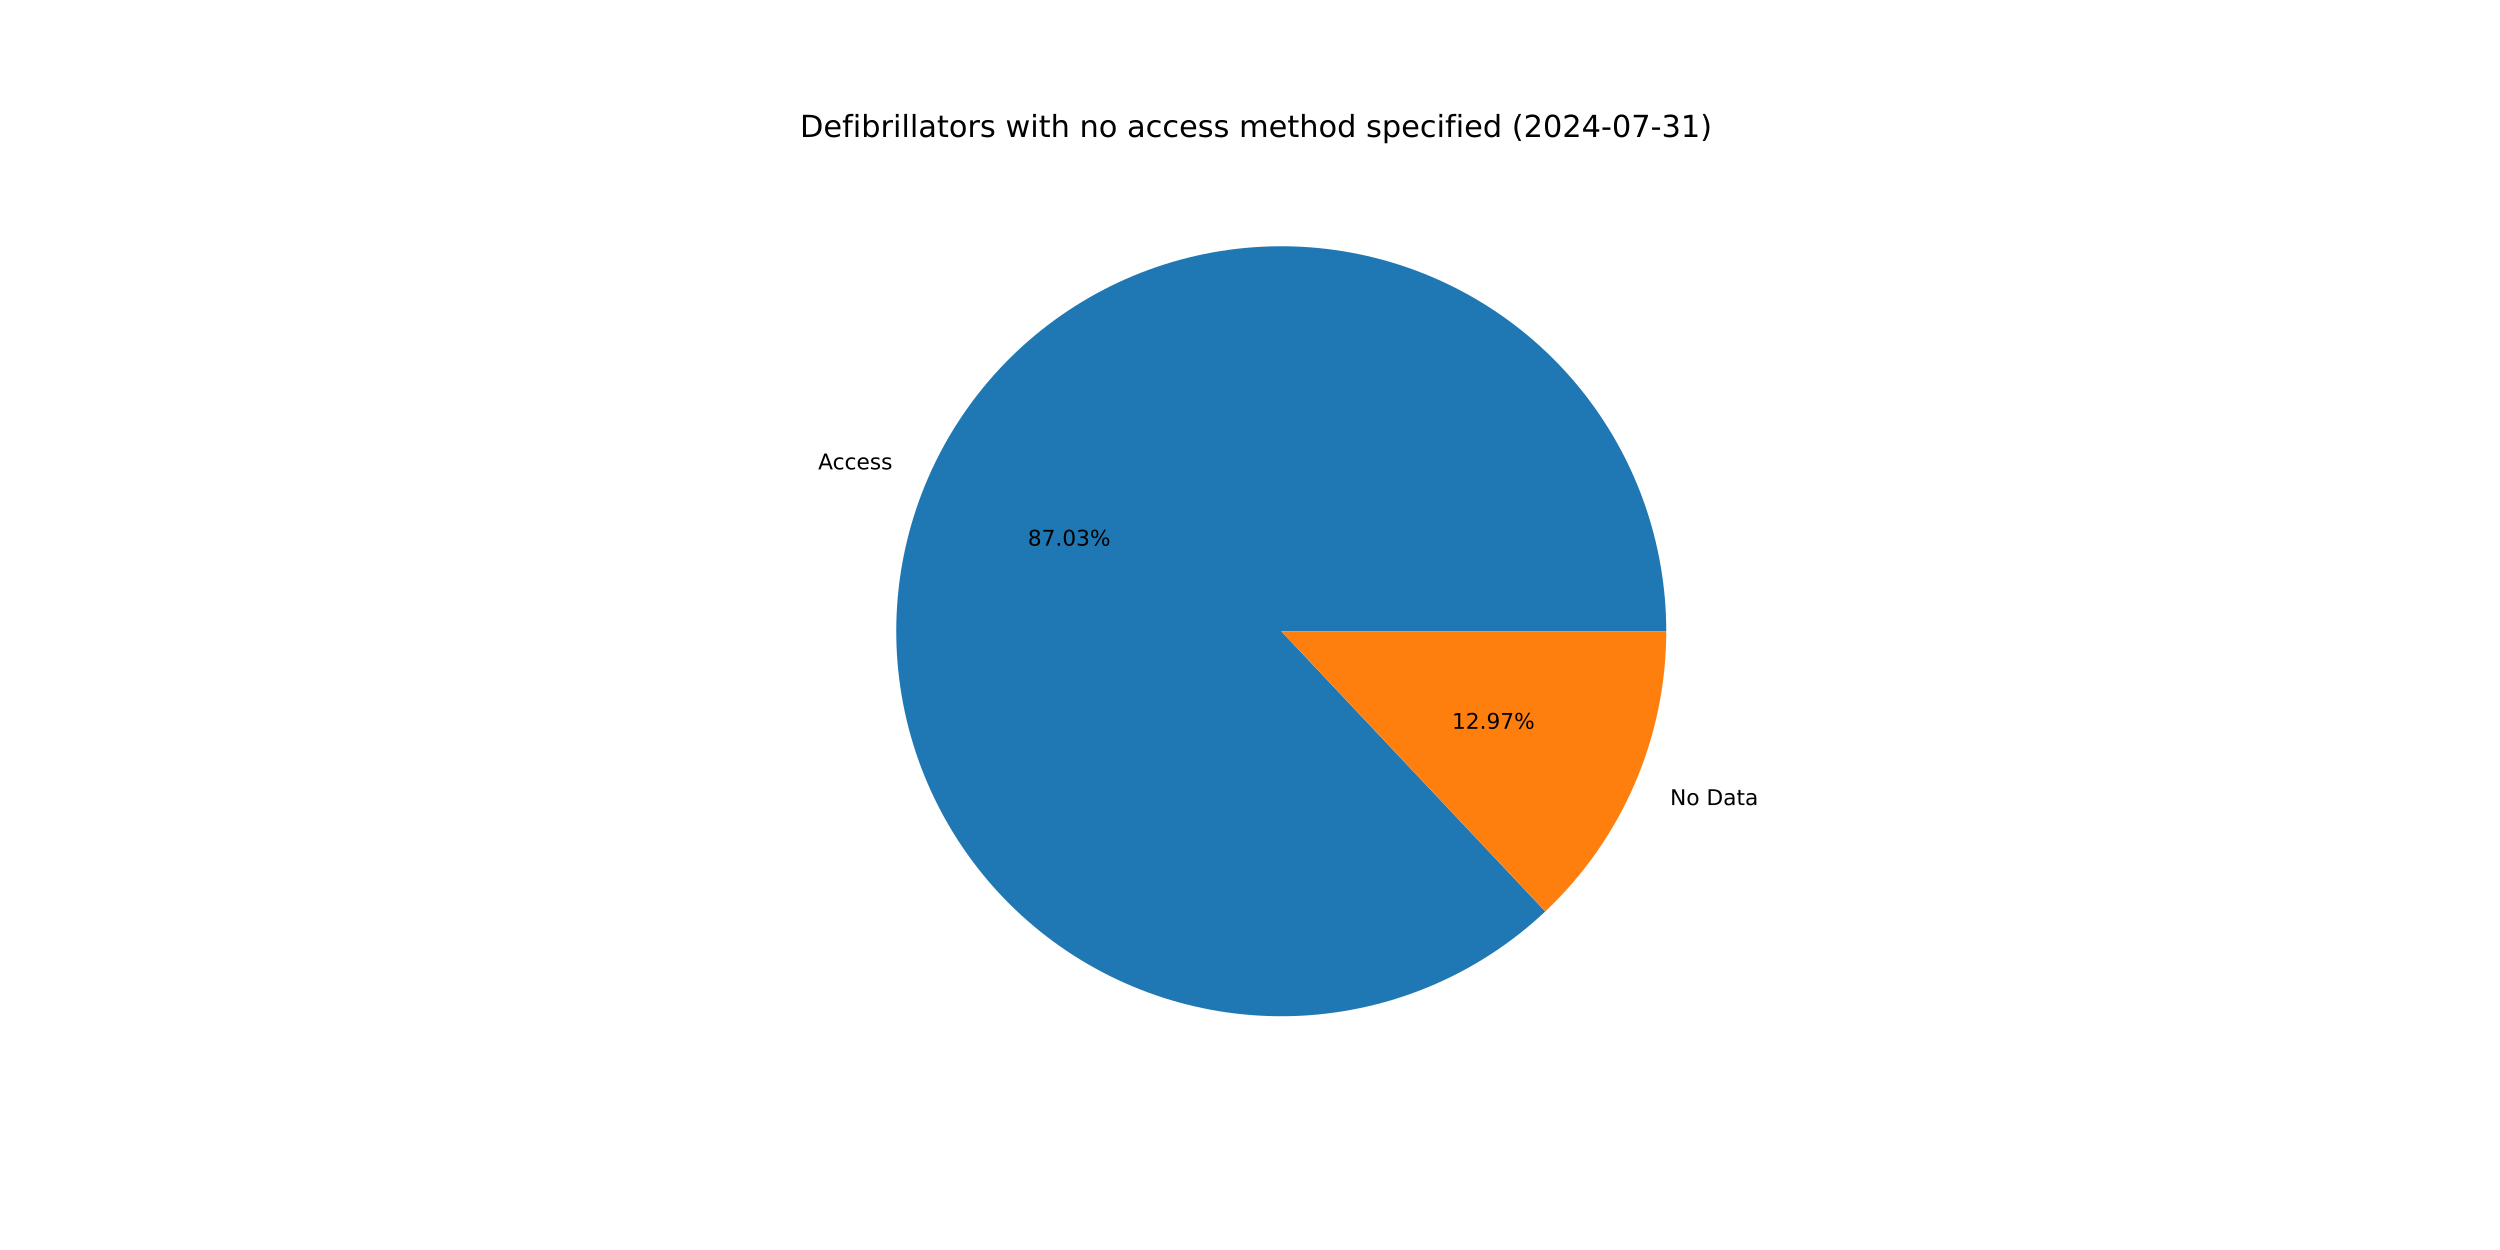
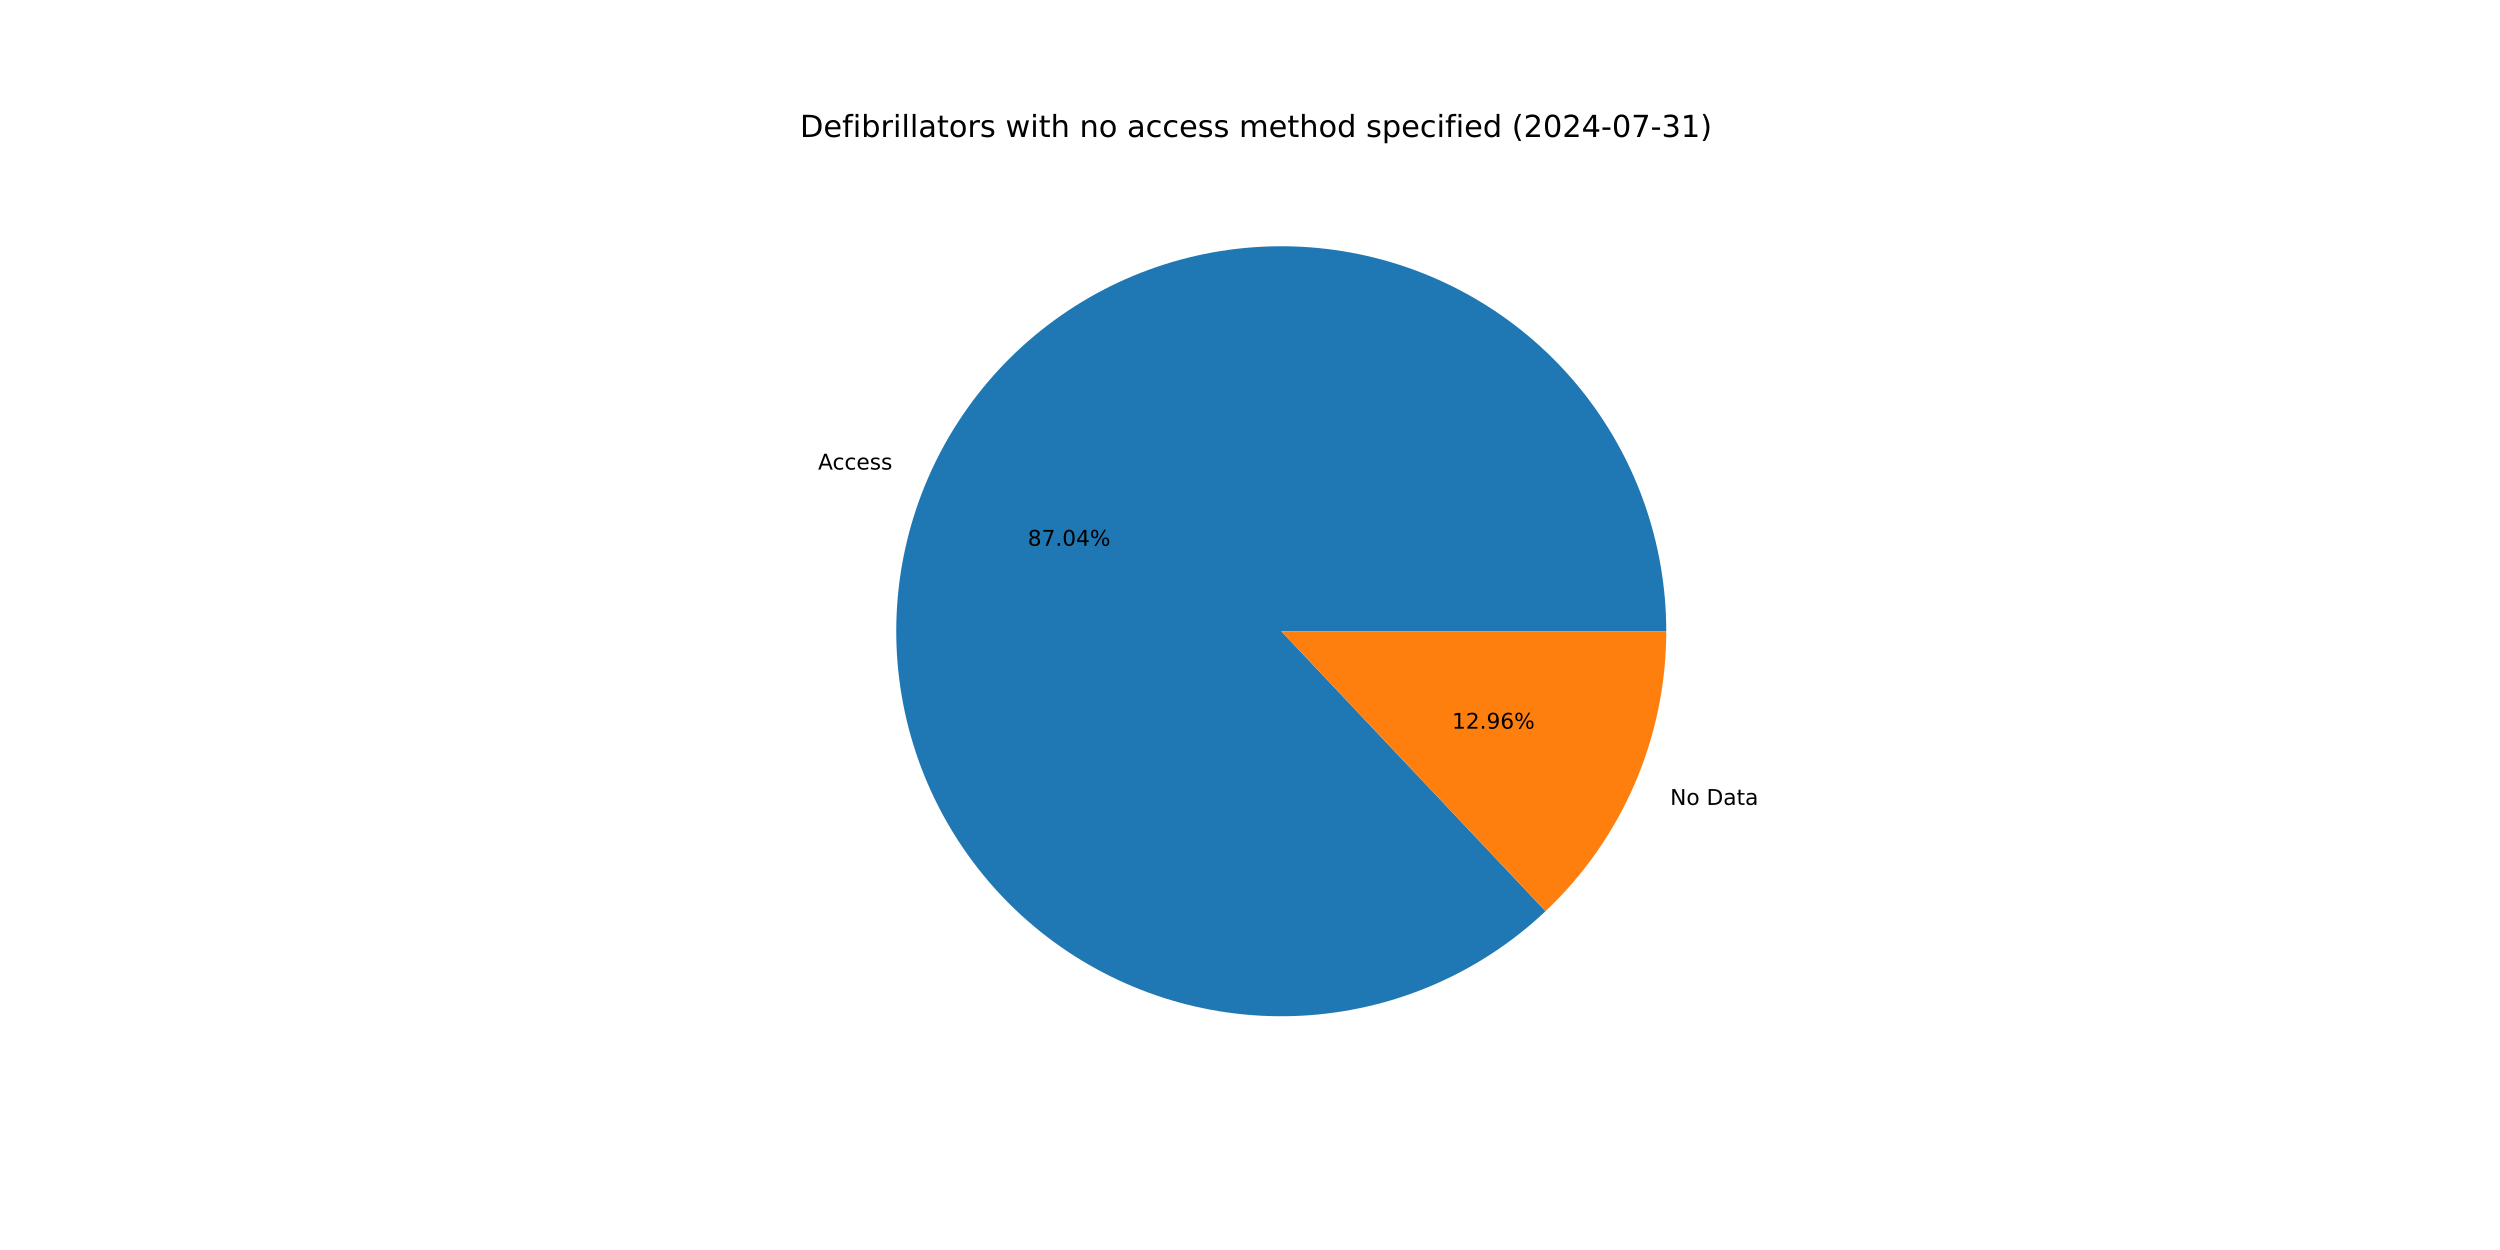
<svg xmlns="http://www.w3.org/2000/svg" xmlns:xlink="http://www.w3.org/1999/xlink" width="1152pt" height="576pt" viewBox="0 0 1152 576" version="1.1">
  <defs>
    <style type="text/css">*{stroke-linejoin: round; stroke-linecap: butt}</style>
  </defs>
  <g id="figure_1">
    <g id="patch_1">
      <path d="M 0 576  L 1152 576  L 1152 0  L 0 0  z " style="fill: #ffffff" />
    </g>
    <g id="axes_1">
      <g id="patch_2">
-         <path d="M 767.808 290.88  C 767.808 270.621 764.338 250.511 757.548 231.423  C 750.758 212.336 740.749 194.551 727.955 178.843  C 715.161 163.135 699.77 149.734 682.452 139.222  C 665.133 128.71 646.141 121.242 626.301 117.142  C 606.461 113.043 586.065 112.372 565.998 115.158  C 545.931 117.945 526.49 124.148 508.517 133.499  C 490.545 142.849 474.307 155.21 460.508 170.043  C 446.709 184.876 435.552 201.964 427.522 220.564  C 419.492 239.164 414.708 259.002 413.376 279.217  C 412.044 299.433 414.185 319.728 419.705 339.22  C 425.225 358.713 434.044 377.117 445.777 393.632  C 457.511 410.147 471.988 424.531 488.578 436.159  C 505.168 447.786 523.628 456.487 543.155 461.882  C 562.683 467.277 582.991 469.287 603.198 467.826  C 623.404 466.364 643.212 461.452 661.76 453.304  C 680.308 445.155 697.323 433.888 712.068 419.995  L 590.4 290.88  z " style="fill: #1f77b4" />
+         <path d="M 767.808 290.88  C 767.808 270.617 764.337 250.503 757.544 231.413  C 750.752 212.322 740.74 194.536 727.941 178.827  C 715.143 163.117 699.748 149.716 682.424 139.205  C 665.1 128.695 646.104 121.23 626.259 117.134  C 606.415 113.038 586.014 112.372 565.945 115.166  C 545.876 117.959 526.432 124.17 508.46 133.528  C 490.488 142.887 474.252 155.256 460.457 170.098  C 446.662 184.939 435.51 202.035 427.488 220.642  C 419.466 239.249 414.691 259.094 413.369 279.314  C 412.048 299.533 414.201 319.831 419.734 339.323  C 425.267 358.816 434.099 377.217 445.846 393.728  C 457.593 410.238 472.082 424.615 488.683 436.232  C 505.285 447.85 523.754 456.538 543.29 461.919  C 562.825 467.299 583.138 469.294 603.347 467.815  C 623.556 466.336 643.363 461.406 661.906 453.239  C 680.45 445.072 697.459 433.788 712.192 419.877  L 590.4 290.88  z " style="fill: #1f77b4" />
      </g>
      <g id="patch_3">
-         <path d="M 712.068 419.995  C 729.668 403.409 743.693 383.399 753.278 361.196  C 762.863 338.994 767.808 315.063 767.808 290.88  L 590.4 290.88  z " style="fill: #ff7f0e" />
+         <path d="M 712.192 419.877  C 729.756 403.295 743.749 383.299 753.312 361.118  C 762.875 338.937 767.808 315.035 767.808 290.88  L 590.4 290.88  z " style="fill: #ff7f0e" />
      </g>
      <g id="matplotlib.axis_1" />
      <g id="matplotlib.axis_2" />
      <g id="text_1">
-         <g transform="translate(376.9999 216.2914) scale(0.1 -0.1)">
+         <g transform="translate(376.9626 216.3778) scale(0.1 -0.1)">
          <defs>
            <path id="DejaVuSans-41" d="M 2188 4044  L 1331 1722  L 3047 1722  L 2188 4044  z M 1831 4666  L 2547 4666  L 4325 0  L 3669 0  L 3244 1197  L 1141 1197  L 716 0  L 50 0  L 1831 4666  z " transform="scale(0.015625)" />
            <path id="DejaVuSans-63" d="M 3122 3366  L 3122 2828  Q 2878 2963 2633 3030  Q 2388 3097 2138 3097  Q 1578 3097 1268 2742  Q 959 2388 959 1747  Q 959 1106 1268 751  Q 1578 397 2138 397  Q 2388 397 2633 464  Q 2878 531 3122 666  L 3122 134  Q 2881 22 2623 -34  Q 2366 -91 2075 -91  Q 1284 -91 818 406  Q 353 903 353 1747  Q 353 2603 823 3093  Q 1294 3584 2113 3584  Q 2378 3584 2631 3529  Q 2884 3475 3122 3366  z " transform="scale(0.015625)" />
            <path id="DejaVuSans-65" d="M 3597 1894  L 3597 1613  L 953 1613  Q 991 1019 1311 708  Q 1631 397 2203 397  Q 2534 397 2845 478  Q 3156 559 3463 722  L 3463 178  Q 3153 47 2828 -22  Q 2503 -91 2169 -91  Q 1331 -91 842 396  Q 353 884 353 1716  Q 353 2575 817 3079  Q 1281 3584 2069 3584  Q 2775 3584 3186 3129  Q 3597 2675 3597 1894  z M 3022 2063  Q 3016 2534 2758 2815  Q 2500 3097 2075 3097  Q 1594 3097 1305 2825  Q 1016 2553 972 2059  L 3022 2063  z " transform="scale(0.015625)" />
            <path id="DejaVuSans-73" d="M 2834 3397  L 2834 2853  Q 2591 2978 2328 3040  Q 2066 3103 1784 3103  Q 1356 3103 1142 2972  Q 928 2841 928 2578  Q 928 2378 1081 2264  Q 1234 2150 1697 2047  L 1894 2003  Q 2506 1872 2764 1633  Q 3022 1394 3022 966  Q 3022 478 2636 193  Q 2250 -91 1575 -91  Q 1294 -91 989 -36  Q 684 19 347 128  L 347 722  Q 666 556 975 473  Q 1284 391 1588 391  Q 1994 391 2212 530  Q 2431 669 2431 922  Q 2431 1156 2273 1281  Q 2116 1406 1581 1522  L 1381 1569  Q 847 1681 609 1914  Q 372 2147 372 2553  Q 372 3047 722 3315  Q 1072 3584 1716 3584  Q 2034 3584 2315 3537  Q 2597 3491 2834 3397  z " transform="scale(0.015625)" />
          </defs>
          <use xlink:href="#DejaVuSans-41" />
          <use xlink:href="#DejaVuSans-63" x="66.658" />
          <use xlink:href="#DejaVuSans-63" x="121.639" />
          <use xlink:href="#DejaVuSans-65" x="176.619" />
          <use xlink:href="#DejaVuSans-73" x="238.143" />
          <use xlink:href="#DejaVuSans-73" x="290.242" />
        </g>
      </g>
      <g id="text_2">
-         <g transform="translate(473.6084 251.4496) scale(0.1 -0.1)">
+         <g transform="translate(473.5881 251.4967) scale(0.1 -0.1)">
          <defs>
            <path id="DejaVuSans-38" d="M 2034 2216  Q 1584 2216 1326 1975  Q 1069 1734 1069 1313  Q 1069 891 1326 650  Q 1584 409 2034 409  Q 2484 409 2743 651  Q 3003 894 3003 1313  Q 3003 1734 2745 1975  Q 2488 2216 2034 2216  z M 1403 2484  Q 997 2584 770 2862  Q 544 3141 544 3541  Q 544 4100 942 4425  Q 1341 4750 2034 4750  Q 2731 4750 3128 4425  Q 3525 4100 3525 3541  Q 3525 3141 3298 2862  Q 3072 2584 2669 2484  Q 3125 2378 3379 2068  Q 3634 1759 3634 1313  Q 3634 634 3220 271  Q 2806 -91 2034 -91  Q 1263 -91 848 271  Q 434 634 434 1313  Q 434 1759 690 2068  Q 947 2378 1403 2484  z M 1172 3481  Q 1172 3119 1398 2916  Q 1625 2713 2034 2713  Q 2441 2713 2670 2916  Q 2900 3119 2900 3481  Q 2900 3844 2670 4047  Q 2441 4250 2034 4250  Q 1625 4250 1398 4047  Q 1172 3844 1172 3481  z " transform="scale(0.015625)" />
            <path id="DejaVuSans-37" d="M 525 4666  L 3525 4666  L 3525 4397  L 1831 0  L 1172 0  L 2766 4134  L 525 4134  L 525 4666  z " transform="scale(0.015625)" />
            <path id="DejaVuSans-2e" d="M 684 794  L 1344 794  L 1344 0  L 684 0  L 684 794  z " transform="scale(0.015625)" />
            <path id="DejaVuSans-30" d="M 2034 4250  Q 1547 4250 1301 3770  Q 1056 3291 1056 2328  Q 1056 1369 1301 889  Q 1547 409 2034 409  Q 2525 409 2770 889  Q 3016 1369 3016 2328  Q 3016 3291 2770 3770  Q 2525 4250 2034 4250  z M 2034 4750  Q 2819 4750 3233 4129  Q 3647 3509 3647 2328  Q 3647 1150 3233 529  Q 2819 -91 2034 -91  Q 1250 -91 836 529  Q 422 1150 422 2328  Q 422 3509 836 4129  Q 1250 4750 2034 4750  z " transform="scale(0.015625)" />
-             <path id="DejaVuSans-33" d="M 2597 2516  Q 3050 2419 3304 2112  Q 3559 1806 3559 1356  Q 3559 666 3084 287  Q 2609 -91 1734 -91  Q 1441 -91 1130 -33  Q 819 25 488 141  L 488 750  Q 750 597 1062 519  Q 1375 441 1716 441  Q 2309 441 2620 675  Q 2931 909 2931 1356  Q 2931 1769 2642 2001  Q 2353 2234 1838 2234  L 1294 2234  L 1294 2753  L 1863 2753  Q 2328 2753 2575 2939  Q 2822 3125 2822 3475  Q 2822 3834 2567 4026  Q 2313 4219 1838 4219  Q 1578 4219 1281 4162  Q 984 4106 628 3988  L 628 4550  Q 988 4650 1302 4700  Q 1616 4750 1894 4750  Q 2613 4750 3031 4423  Q 3450 4097 3450 3541  Q 3450 3153 3228 2886  Q 3006 2619 2597 2516  z " transform="scale(0.015625)" />
+             <path id="DejaVuSans-34" d="M 2419 4116  L 825 1625  L 2419 1625  L 2419 4116  z M 2253 4666  L 3047 4666  L 3047 1625  L 3713 1625  L 3713 1100  L 3047 1100  L 3047 0  L 2419 0  L 2419 1100  L 313 1100  L 313 1709  L 2253 4666  z " transform="scale(0.015625)" />
            <path id="DejaVuSans-25" d="M 4653 2053  Q 4381 2053 4226 1822  Q 4072 1591 4072 1178  Q 4072 772 4226 539  Q 4381 306 4653 306  Q 4919 306 5073 539  Q 5228 772 5228 1178  Q 5228 1588 5073 1820  Q 4919 2053 4653 2053  z M 4653 2450  Q 5147 2450 5437 2106  Q 5728 1763 5728 1178  Q 5728 594 5436 251  Q 5144 -91 4653 -91  Q 4153 -91 3862 251  Q 3572 594 3572 1178  Q 3572 1766 3864 2108  Q 4156 2450 4653 2450  z M 1428 4353  Q 1159 4353 1004 4120  Q 850 3888 850 3481  Q 850 3069 1003 2837  Q 1156 2606 1428 2606  Q 1700 2606 1854 2837  Q 2009 3069 2009 3481  Q 2009 3884 1853 4118  Q 1697 4353 1428 4353  z M 4250 4750  L 4750 4750  L 1831 -91  L 1331 -91  L 4250 4750  z M 1428 4750  Q 1922 4750 2215 4408  Q 2509 4066 2509 3481  Q 2509 2891 2217 2550  Q 1925 2209 1428 2209  Q 931 2209 642 2551  Q 353 2894 353 3481  Q 353 4063 643 4406  Q 934 4750 1428 4750  z " transform="scale(0.015625)" />
          </defs>
          <use xlink:href="#DejaVuSans-38" />
          <use xlink:href="#DejaVuSans-37" x="63.623" />
          <use xlink:href="#DejaVuSans-2e" x="127.246" />
          <use xlink:href="#DejaVuSans-30" x="159.033" />
-           <use xlink:href="#DejaVuSans-33" x="222.656" />
+           <use xlink:href="#DejaVuSans-34" x="222.656" />
          <use xlink:href="#DejaVuSans-25" x="286.279" />
        </g>
      </g>
      <g id="text_3">
-         <g transform="translate(769.5657 370.9874) scale(0.1 -0.1)">
+         <g transform="translate(769.603 370.901) scale(0.1 -0.1)">
          <defs>
            <path id="DejaVuSans-4e" d="M 628 4666  L 1478 4666  L 3547 763  L 3547 4666  L 4159 4666  L 4159 0  L 3309 0  L 1241 3903  L 1241 0  L 628 0  L 628 4666  z " transform="scale(0.015625)" />
            <path id="DejaVuSans-6f" d="M 1959 3097  Q 1497 3097 1228 2736  Q 959 2375 959 1747  Q 959 1119 1226 758  Q 1494 397 1959 397  Q 2419 397 2687 759  Q 2956 1122 2956 1747  Q 2956 2369 2687 2733  Q 2419 3097 1959 3097  z M 1959 3584  Q 2709 3584 3137 3096  Q 3566 2609 3566 1747  Q 3566 888 3137 398  Q 2709 -91 1959 -91  Q 1206 -91 779 398  Q 353 888 353 1747  Q 353 2609 779 3096  Q 1206 3584 1959 3584  z " transform="scale(0.015625)" />
            <path id="DejaVuSans-20" transform="scale(0.015625)" />
            <path id="DejaVuSans-44" d="M 1259 4147  L 1259 519  L 2022 519  Q 2988 519 3436 956  Q 3884 1394 3884 2338  Q 3884 3275 3436 3711  Q 2988 4147 2022 4147  L 1259 4147  z M 628 4666  L 1925 4666  Q 3281 4666 3915 4102  Q 4550 3538 4550 2338  Q 4550 1131 3912 565  Q 3275 0 1925 0  L 628 0  L 628 4666  z " transform="scale(0.015625)" />
            <path id="DejaVuSans-61" d="M 2194 1759  Q 1497 1759 1228 1600  Q 959 1441 959 1056  Q 959 750 1161 570  Q 1363 391 1709 391  Q 2188 391 2477 730  Q 2766 1069 2766 1631  L 2766 1759  L 2194 1759  z M 3341 1997  L 3341 0  L 2766 0  L 2766 531  Q 2569 213 2275 61  Q 1981 -91 1556 -91  Q 1019 -91 701 211  Q 384 513 384 1019  Q 384 1609 779 1909  Q 1175 2209 1959 2209  L 2766 2209  L 2766 2266  Q 2766 2663 2505 2880  Q 2244 3097 1772 3097  Q 1472 3097 1187 3025  Q 903 2953 641 2809  L 641 3341  Q 956 3463 1253 3523  Q 1550 3584 1831 3584  Q 2591 3584 2966 3190  Q 3341 2797 3341 1997  z " transform="scale(0.015625)" />
            <path id="DejaVuSans-74" d="M 1172 4494  L 1172 3500  L 2356 3500  L 2356 3053  L 1172 3053  L 1172 1153  Q 1172 725 1289 603  Q 1406 481 1766 481  L 2356 481  L 2356 0  L 1766 0  Q 1100 0 847 248  Q 594 497 594 1153  L 594 3053  L 172 3053  L 172 3500  L 594 3500  L 594 4494  L 1172 4494  z " transform="scale(0.015625)" />
          </defs>
          <use xlink:href="#DejaVuSans-4e" />
          <use xlink:href="#DejaVuSans-6f" x="74.805" />
          <use xlink:href="#DejaVuSans-20" x="135.986" />
          <use xlink:href="#DejaVuSans-44" x="167.773" />
          <use xlink:href="#DejaVuSans-61" x="244.775" />
          <use xlink:href="#DejaVuSans-74" x="306.055" />
          <use xlink:href="#DejaVuSans-61" x="345.264" />
        </g>
      </g>
      <g id="text_4">
-         <g transform="translate(669.0619 335.8292) scale(0.1 -0.1)">
+         <g transform="translate(669.0822 335.7821) scale(0.1 -0.1)">
          <defs>
            <path id="DejaVuSans-31" d="M 794 531  L 1825 531  L 1825 4091  L 703 3866  L 703 4441  L 1819 4666  L 2450 4666  L 2450 531  L 3481 531  L 3481 0  L 794 0  L 794 531  z " transform="scale(0.015625)" />
            <path id="DejaVuSans-32" d="M 1228 531  L 3431 531  L 3431 0  L 469 0  L 469 531  Q 828 903 1448 1529  Q 2069 2156 2228 2338  Q 2531 2678 2651 2914  Q 2772 3150 2772 3378  Q 2772 3750 2511 3984  Q 2250 4219 1831 4219  Q 1534 4219 1204 4116  Q 875 4013 500 3803  L 500 4441  Q 881 4594 1212 4672  Q 1544 4750 1819 4750  Q 2544 4750 2975 4387  Q 3406 4025 3406 3419  Q 3406 3131 3298 2873  Q 3191 2616 2906 2266  Q 2828 2175 2409 1742  Q 1991 1309 1228 531  z " transform="scale(0.015625)" />
            <path id="DejaVuSans-39" d="M 703 97  L 703 672  Q 941 559 1184 500  Q 1428 441 1663 441  Q 2288 441 2617 861  Q 2947 1281 2994 2138  Q 2813 1869 2534 1725  Q 2256 1581 1919 1581  Q 1219 1581 811 2004  Q 403 2428 403 3163  Q 403 3881 828 4315  Q 1253 4750 1959 4750  Q 2769 4750 3195 4129  Q 3622 3509 3622 2328  Q 3622 1225 3098 567  Q 2575 -91 1691 -91  Q 1453 -91 1209 -44  Q 966 3 703 97  z M 1959 2075  Q 2384 2075 2632 2365  Q 2881 2656 2881 3163  Q 2881 3666 2632 3958  Q 2384 4250 1959 4250  Q 1534 4250 1286 3958  Q 1038 3666 1038 3163  Q 1038 2656 1286 2365  Q 1534 2075 1959 2075  z " transform="scale(0.015625)" />
+             <path id="DejaVuSans-36" d="M 2113 2584  Q 1688 2584 1439 2293  Q 1191 2003 1191 1497  Q 1191 994 1439 701  Q 1688 409 2113 409  Q 2538 409 2786 701  Q 3034 994 3034 1497  Q 3034 2003 2786 2293  Q 2538 2584 2113 2584  z M 3366 4563  L 3366 3988  Q 3128 4100 2886 4159  Q 2644 4219 2406 4219  Q 1781 4219 1451 3797  Q 1122 3375 1075 2522  Q 1259 2794 1537 2939  Q 1816 3084 2150 3084  Q 2853 3084 3261 2657  Q 3669 2231 3669 1497  Q 3669 778 3244 343  Q 2819 -91 2113 -91  Q 1303 -91 875 529  Q 447 1150 447 2328  Q 447 3434 972 4092  Q 1497 4750 2381 4750  Q 2619 4750 2861 4703  Q 3103 4656 3366 4563  z " transform="scale(0.015625)" />
          </defs>
          <use xlink:href="#DejaVuSans-31" />
          <use xlink:href="#DejaVuSans-32" x="63.623" />
          <use xlink:href="#DejaVuSans-2e" x="127.246" />
          <use xlink:href="#DejaVuSans-39" x="159.033" />
-           <use xlink:href="#DejaVuSans-37" x="222.656" />
+           <use xlink:href="#DejaVuSans-36" x="222.656" />
          <use xlink:href="#DejaVuSans-25" x="286.279" />
        </g>
      </g>
      <g id="text_5">
        <g transform="translate(368.64 63.12) scale(0.14 -0.14)">
          <defs>
            <path id="DejaVuSans-66" d="M 2375 4863  L 2375 4384  L 1825 4384  Q 1516 4384 1395 4259  Q 1275 4134 1275 3809  L 1275 3500  L 2222 3500  L 2222 3053  L 1275 3053  L 1275 0  L 697 0  L 697 3053  L 147 3053  L 147 3500  L 697 3500  L 697 3744  Q 697 4328 969 4595  Q 1241 4863 1831 4863  L 2375 4863  z " transform="scale(0.015625)" />
            <path id="DejaVuSans-69" d="M 603 3500  L 1178 3500  L 1178 0  L 603 0  L 603 3500  z M 603 4863  L 1178 4863  L 1178 4134  L 603 4134  L 603 4863  z " transform="scale(0.015625)" />
            <path id="DejaVuSans-62" d="M 3116 1747  Q 3116 2381 2855 2742  Q 2594 3103 2138 3103  Q 1681 3103 1420 2742  Q 1159 2381 1159 1747  Q 1159 1113 1420 752  Q 1681 391 2138 391  Q 2594 391 2855 752  Q 3116 1113 3116 1747  z M 1159 2969  Q 1341 3281 1617 3432  Q 1894 3584 2278 3584  Q 2916 3584 3314 3078  Q 3713 2572 3713 1747  Q 3713 922 3314 415  Q 2916 -91 2278 -91  Q 1894 -91 1617 61  Q 1341 213 1159 525  L 1159 0  L 581 0  L 581 4863  L 1159 4863  L 1159 2969  z " transform="scale(0.015625)" />
            <path id="DejaVuSans-72" d="M 2631 2963  Q 2534 3019 2420 3045  Q 2306 3072 2169 3072  Q 1681 3072 1420 2755  Q 1159 2438 1159 1844  L 1159 0  L 581 0  L 581 3500  L 1159 3500  L 1159 2956  Q 1341 3275 1631 3429  Q 1922 3584 2338 3584  Q 2397 3584 2469 3576  Q 2541 3569 2628 3553  L 2631 2963  z " transform="scale(0.015625)" />
            <path id="DejaVuSans-6c" d="M 603 4863  L 1178 4863  L 1178 0  L 603 0  L 603 4863  z " transform="scale(0.015625)" />
            <path id="DejaVuSans-77" d="M 269 3500  L 844 3500  L 1563 769  L 2278 3500  L 2956 3500  L 3675 769  L 4391 3500  L 4966 3500  L 4050 0  L 3372 0  L 2619 2869  L 1863 0  L 1184 0  L 269 3500  z " transform="scale(0.015625)" />
            <path id="DejaVuSans-68" d="M 3513 2113  L 3513 0  L 2938 0  L 2938 2094  Q 2938 2591 2744 2837  Q 2550 3084 2163 3084  Q 1697 3084 1428 2787  Q 1159 2491 1159 1978  L 1159 0  L 581 0  L 581 4863  L 1159 4863  L 1159 2956  Q 1366 3272 1645 3428  Q 1925 3584 2291 3584  Q 2894 3584 3203 3211  Q 3513 2838 3513 2113  z " transform="scale(0.015625)" />
            <path id="DejaVuSans-6e" d="M 3513 2113  L 3513 0  L 2938 0  L 2938 2094  Q 2938 2591 2744 2837  Q 2550 3084 2163 3084  Q 1697 3084 1428 2787  Q 1159 2491 1159 1978  L 1159 0  L 581 0  L 581 3500  L 1159 3500  L 1159 2956  Q 1366 3272 1645 3428  Q 1925 3584 2291 3584  Q 2894 3584 3203 3211  Q 3513 2838 3513 2113  z " transform="scale(0.015625)" />
            <path id="DejaVuSans-6d" d="M 3328 2828  Q 3544 3216 3844 3400  Q 4144 3584 4550 3584  Q 5097 3584 5394 3201  Q 5691 2819 5691 2113  L 5691 0  L 5113 0  L 5113 2094  Q 5113 2597 4934 2840  Q 4756 3084 4391 3084  Q 3944 3084 3684 2787  Q 3425 2491 3425 1978  L 3425 0  L 2847 0  L 2847 2094  Q 2847 2600 2669 2842  Q 2491 3084 2119 3084  Q 1678 3084 1418 2786  Q 1159 2488 1159 1978  L 1159 0  L 581 0  L 581 3500  L 1159 3500  L 1159 2956  Q 1356 3278 1631 3431  Q 1906 3584 2284 3584  Q 2666 3584 2933 3390  Q 3200 3197 3328 2828  z " transform="scale(0.015625)" />
            <path id="DejaVuSans-64" d="M 2906 2969  L 2906 4863  L 3481 4863  L 3481 0  L 2906 0  L 2906 525  Q 2725 213 2448 61  Q 2172 -91 1784 -91  Q 1150 -91 751 415  Q 353 922 353 1747  Q 353 2572 751 3078  Q 1150 3584 1784 3584  Q 2172 3584 2448 3432  Q 2725 3281 2906 2969  z M 947 1747  Q 947 1113 1208 752  Q 1469 391 1925 391  Q 2381 391 2643 752  Q 2906 1113 2906 1747  Q 2906 2381 2643 2742  Q 2381 3103 1925 3103  Q 1469 3103 1208 2742  Q 947 2381 947 1747  z " transform="scale(0.015625)" />
            <path id="DejaVuSans-70" d="M 1159 525  L 1159 -1331  L 581 -1331  L 581 3500  L 1159 3500  L 1159 2969  Q 1341 3281 1617 3432  Q 1894 3584 2278 3584  Q 2916 3584 3314 3078  Q 3713 2572 3713 1747  Q 3713 922 3314 415  Q 2916 -91 2278 -91  Q 1894 -91 1617 61  Q 1341 213 1159 525  z M 3116 1747  Q 3116 2381 2855 2742  Q 2594 3103 2138 3103  Q 1681 3103 1420 2742  Q 1159 2381 1159 1747  Q 1159 1113 1420 752  Q 1681 391 2138 391  Q 2594 391 2855 752  Q 3116 1113 3116 1747  z " transform="scale(0.015625)" />
            <path id="DejaVuSans-28" d="M 1984 4856  Q 1566 4138 1362 3434  Q 1159 2731 1159 2009  Q 1159 1288 1364 580  Q 1569 -128 1984 -844  L 1484 -844  Q 1016 -109 783 600  Q 550 1309 550 2009  Q 550 2706 781 3412  Q 1013 4119 1484 4856  L 1984 4856  z " transform="scale(0.015625)" />
-             <path id="DejaVuSans-34" d="M 2419 4116  L 825 1625  L 2419 1625  L 2419 4116  z M 2253 4666  L 3047 4666  L 3047 1625  L 3713 1625  L 3713 1100  L 3047 1100  L 3047 0  L 2419 0  L 2419 1100  L 313 1100  L 313 1709  L 2253 4666  z " transform="scale(0.015625)" />
            <path id="DejaVuSans-2d" d="M 313 2009  L 1997 2009  L 1997 1497  L 313 1497  L 313 2009  z " transform="scale(0.015625)" />
+             <path id="DejaVuSans-33" d="M 2597 2516  Q 3050 2419 3304 2112  Q 3559 1806 3559 1356  Q 3559 666 3084 287  Q 2609 -91 1734 -91  Q 1441 -91 1130 -33  Q 819 25 488 141  L 488 750  Q 750 597 1062 519  Q 1375 441 1716 441  Q 2309 441 2620 675  Q 2931 909 2931 1356  Q 2931 1769 2642 2001  Q 2353 2234 1838 2234  L 1294 2234  L 1294 2753  L 1863 2753  Q 2328 2753 2575 2939  Q 2822 3125 2822 3475  Q 2822 3834 2567 4026  Q 2313 4219 1838 4219  Q 1578 4219 1281 4162  Q 984 4106 628 3988  L 628 4550  Q 988 4650 1302 4700  Q 1616 4750 1894 4750  Q 2613 4750 3031 4423  Q 3450 4097 3450 3541  Q 3450 3153 3228 2886  Q 3006 2619 2597 2516  z " transform="scale(0.015625)" />
            <path id="DejaVuSans-29" d="M 513 4856  L 1013 4856  Q 1481 4119 1714 3412  Q 1947 2706 1947 2009  Q 1947 1309 1714 600  Q 1481 -109 1013 -844  L 513 -844  Q 928 -128 1133 580  Q 1338 1288 1338 2009  Q 1338 2731 1133 3434  Q 928 4138 513 4856  z " transform="scale(0.015625)" />
          </defs>
          <use xlink:href="#DejaVuSans-44" />
          <use xlink:href="#DejaVuSans-65" x="77.002" />
          <use xlink:href="#DejaVuSans-66" x="138.525" />
          <use xlink:href="#DejaVuSans-69" x="173.73" />
          <use xlink:href="#DejaVuSans-62" x="201.514" />
          <use xlink:href="#DejaVuSans-72" x="264.99" />
          <use xlink:href="#DejaVuSans-69" x="306.104" />
          <use xlink:href="#DejaVuSans-6c" x="333.887" />
          <use xlink:href="#DejaVuSans-6c" x="361.67" />
          <use xlink:href="#DejaVuSans-61" x="389.453" />
          <use xlink:href="#DejaVuSans-74" x="450.732" />
          <use xlink:href="#DejaVuSans-6f" x="489.941" />
          <use xlink:href="#DejaVuSans-72" x="551.123" />
          <use xlink:href="#DejaVuSans-73" x="592.236" />
          <use xlink:href="#DejaVuSans-20" x="644.336" />
          <use xlink:href="#DejaVuSans-77" x="676.123" />
          <use xlink:href="#DejaVuSans-69" x="757.91" />
          <use xlink:href="#DejaVuSans-74" x="785.693" />
          <use xlink:href="#DejaVuSans-68" x="824.902" />
          <use xlink:href="#DejaVuSans-20" x="888.281" />
          <use xlink:href="#DejaVuSans-6e" x="920.068" />
          <use xlink:href="#DejaVuSans-6f" x="983.447" />
          <use xlink:href="#DejaVuSans-20" x="1044.629" />
          <use xlink:href="#DejaVuSans-61" x="1076.416" />
          <use xlink:href="#DejaVuSans-63" x="1137.695" />
          <use xlink:href="#DejaVuSans-63" x="1192.676" />
          <use xlink:href="#DejaVuSans-65" x="1247.656" />
          <use xlink:href="#DejaVuSans-73" x="1309.18" />
          <use xlink:href="#DejaVuSans-73" x="1361.279" />
          <use xlink:href="#DejaVuSans-20" x="1413.379" />
          <use xlink:href="#DejaVuSans-6d" x="1445.166" />
          <use xlink:href="#DejaVuSans-65" x="1542.578" />
          <use xlink:href="#DejaVuSans-74" x="1604.102" />
          <use xlink:href="#DejaVuSans-68" x="1643.311" />
          <use xlink:href="#DejaVuSans-6f" x="1706.689" />
          <use xlink:href="#DejaVuSans-64" x="1767.871" />
          <use xlink:href="#DejaVuSans-20" x="1831.348" />
          <use xlink:href="#DejaVuSans-73" x="1863.135" />
          <use xlink:href="#DejaVuSans-70" x="1915.234" />
          <use xlink:href="#DejaVuSans-65" x="1978.711" />
          <use xlink:href="#DejaVuSans-63" x="2040.234" />
          <use xlink:href="#DejaVuSans-69" x="2095.215" />
          <use xlink:href="#DejaVuSans-66" x="2122.998" />
          <use xlink:href="#DejaVuSans-69" x="2158.203" />
          <use xlink:href="#DejaVuSans-65" x="2185.986" />
          <use xlink:href="#DejaVuSans-64" x="2247.51" />
          <use xlink:href="#DejaVuSans-20" x="2310.986" />
          <use xlink:href="#DejaVuSans-28" x="2342.773" />
          <use xlink:href="#DejaVuSans-32" x="2381.787" />
          <use xlink:href="#DejaVuSans-30" x="2445.41" />
          <use xlink:href="#DejaVuSans-32" x="2509.033" />
          <use xlink:href="#DejaVuSans-34" x="2572.656" />
          <use xlink:href="#DejaVuSans-2d" x="2636.279" />
          <use xlink:href="#DejaVuSans-30" x="2672.363" />
          <use xlink:href="#DejaVuSans-37" x="2735.986" />
          <use xlink:href="#DejaVuSans-2d" x="2799.609" />
          <use xlink:href="#DejaVuSans-33" x="2835.693" />
          <use xlink:href="#DejaVuSans-31" x="2899.316" />
          <use xlink:href="#DejaVuSans-29" x="2962.939" />
        </g>
      </g>
    </g>
  </g>
</svg>
